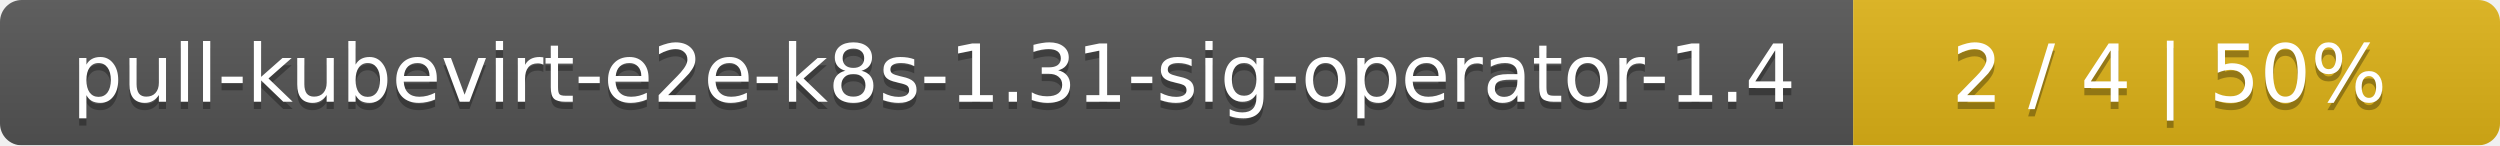
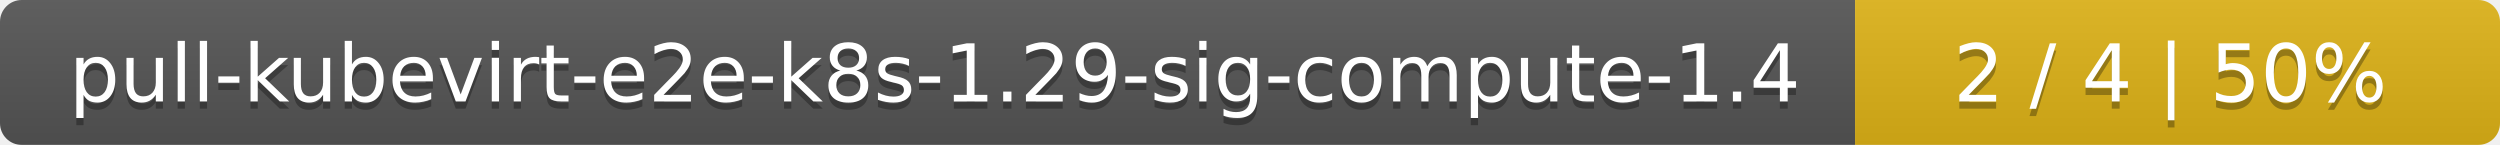
- <svg xmlns="http://www.w3.org/2000/svg" width="344" height="20">
+ <svg xmlns="http://www.w3.org/2000/svg" width="345" height="20">
  <linearGradient id="smooth" x2="0" y2="100%">
    <stop offset="0" stop-color="#bbb" stop-opacity=".1" />
    <stop offset="1" stop-opacity=".1" />
  </linearGradient>
  <mask id="round">
-     <rect width="344" height="20" rx="3" fill="#fff" />
+     <rect width="345" height="20" rx="3" fill="#fff" />
  </mask>
  <g mask="url(#round)">
-     <rect width="255" height="20" fill="#555" />
-     <rect x="255" width="89" height="20" fill="#dfb317" />
-     <rect width="344" height="20" fill="url(#smooth)" />
+     <rect width="256" height="20" fill="#555" />
+     <rect x="256" width="89" height="20" fill="#dfb317" />
+     <rect width="345" height="20" fill="url(#smooth)" />
  </g>
  <g fill="#fff" text-anchor="middle" font-family="DejaVu Sans,Verdana,Geneva,sans-serif" font-size="11">
-     <text x="128.5" y="15" fill="#010101" fill-opacity=".3">pull-kubevirt-e2e-k8s-1.31-sig-operator-1.4</text>
-     <text x="128.5" y="14">pull-kubevirt-e2e-k8s-1.31-sig-operator-1.4</text>
-     <text x="298.5" y="15" fill="#010101" fill-opacity=".3">2 / 4    |    50%</text>
-     <text x="298.5" y="14">2 / 4    |    50%</text>
+     <text x="129" y="15" fill="#010101" fill-opacity=".3">pull-kubevirt-e2e-k8s-1.29-sig-compute-1.4</text>
+     <text x="129" y="14">pull-kubevirt-e2e-k8s-1.29-sig-compute-1.4</text>
+     <text x="299.5" y="15" fill="#010101" fill-opacity=".3">2 / 4    |    50%</text>
+     <text x="299.5" y="14">2 / 4    |    50%</text>
  </g>
</svg>
